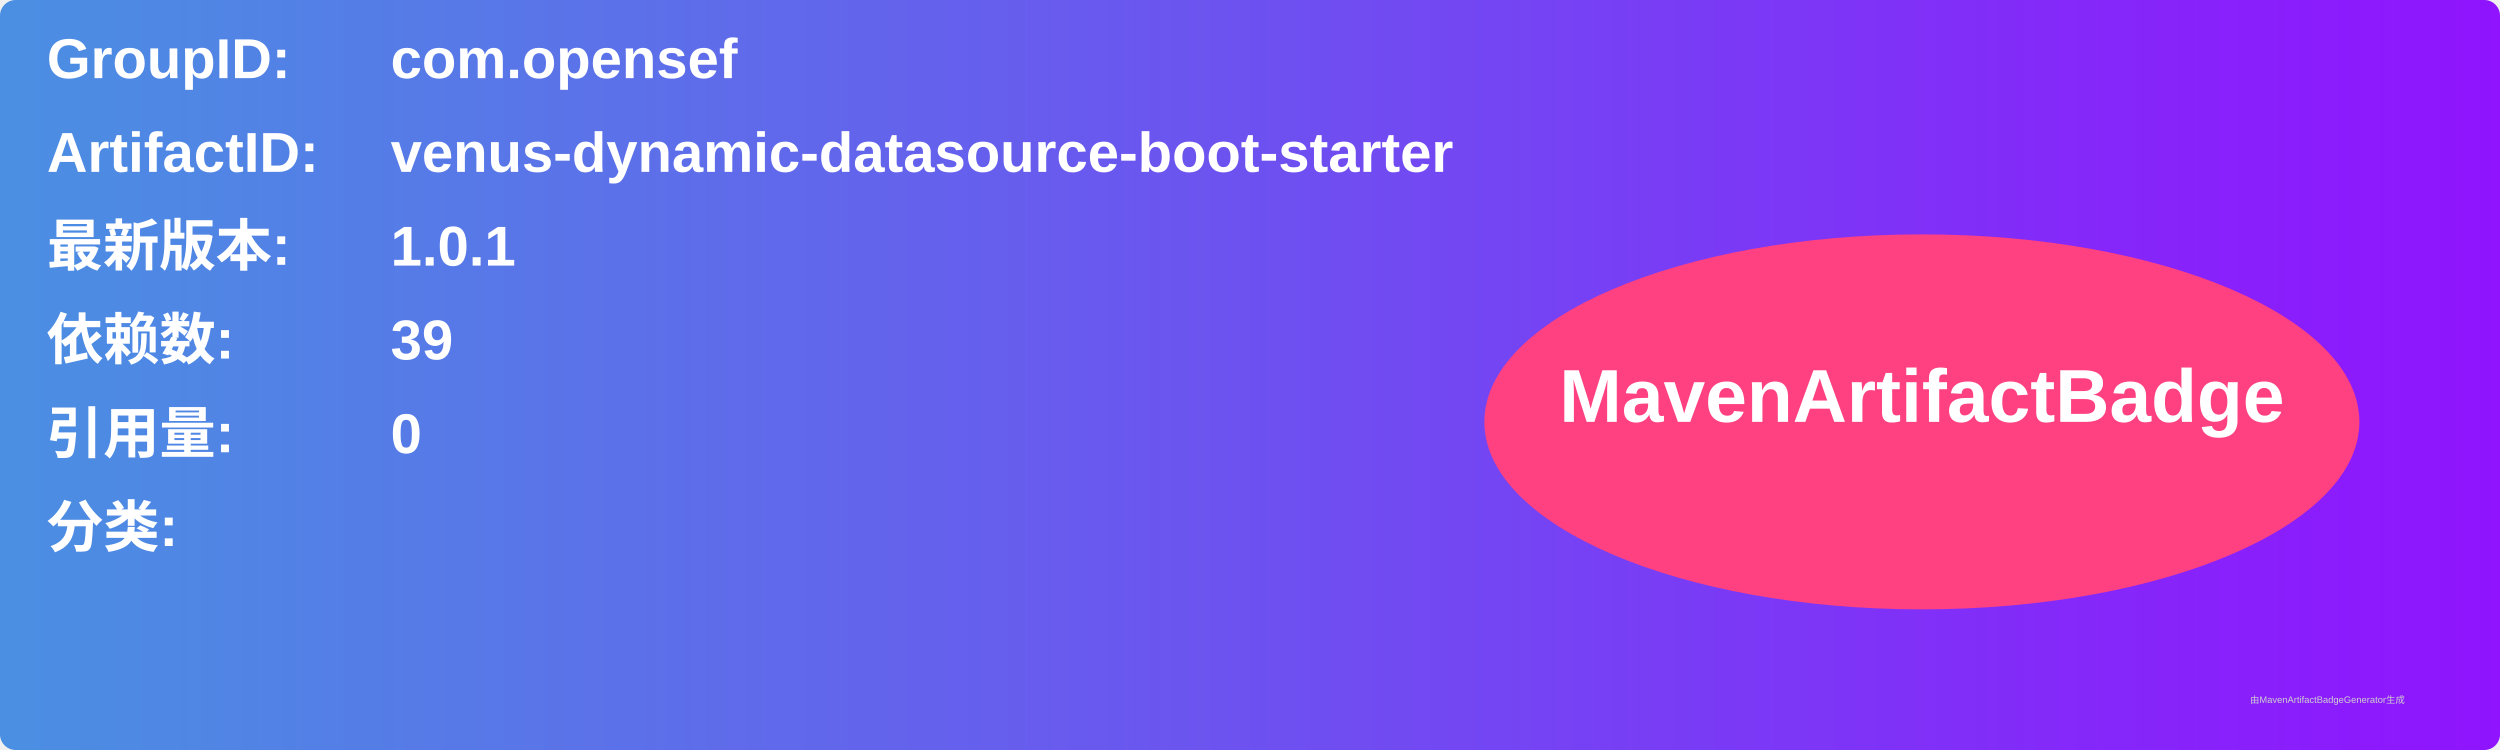
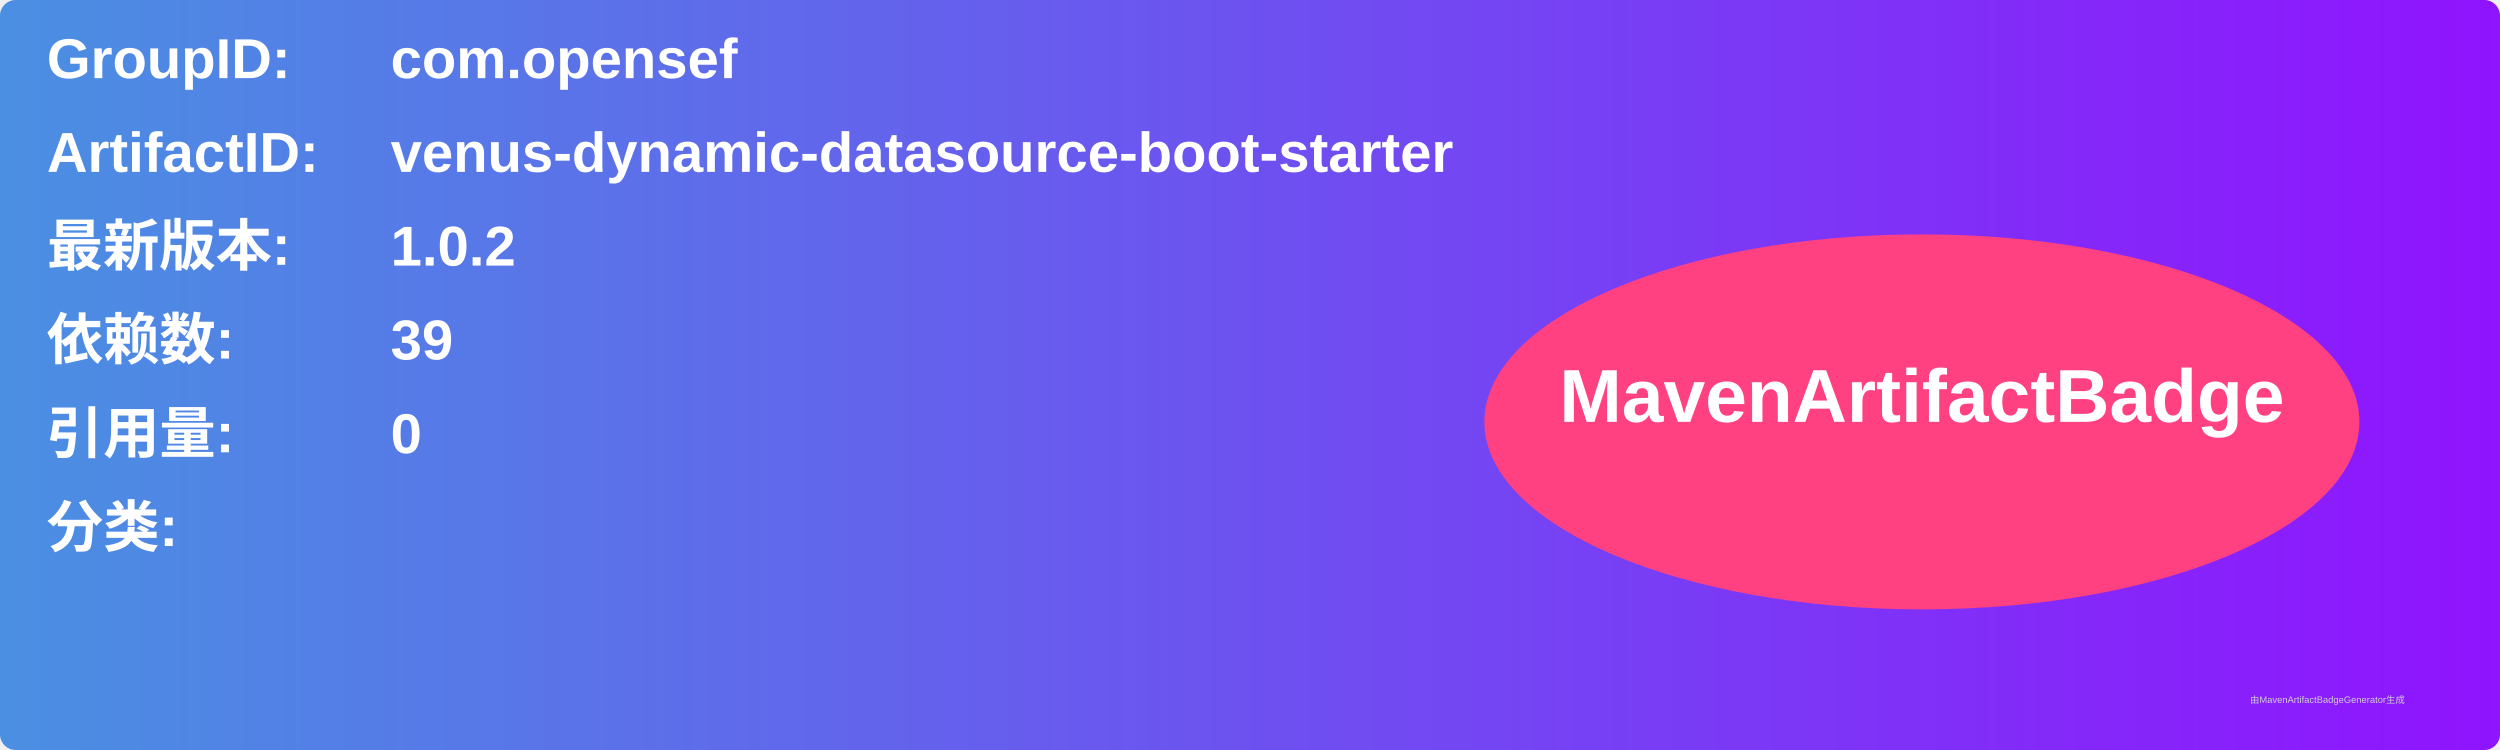
<svg xmlns="http://www.w3.org/2000/svg" width="800" height="240" viewBox="0 0 800 240">
  <linearGradient id="grad" x1="0%" y1="0%" x2="100%" y2="0%">
    <stop offset="0%" stop-color="#4a90e2" />
    <stop offset="100%" stop-color="#9013fe" />
  </linearGradient>
  <rect width="100%" height="100%" rx="5" ry="5" fill="url(#grad)" />
  <g transform="translate(15, 15)">
    <text x="0" y="10" font-family="Arial" font-size="18" fill="white" font-weight="bold" width="260">GroupID:</text>
    <text x="110" y="10" font-family="Arial" font-size="18" fill="white" font-weight="bold" width="460">com.opensef</text>
    <text x="0" y="40" font-family="Arial" font-size="18" fill="white" font-weight="bold" width="260">ArtifactID:</text>
    <text x="110" y="40" font-family="Arial" font-size="18" fill="white" font-weight="bold" width="460">venus-dynamic-datasource-boot-starter</text>
    <text x="0" y="70" font-family="Arial" font-size="18" fill="white" font-weight="bold">最新版本:</text>
    <text x="110" y="70" font-family="Arial" font-size="18" fill="white" font-weight="bold">
-       <tspan font-weight="bold">1.0.1</tspan>
+       <tspan font-weight="bold">1.0.2</tspan>
    </text>
    <text x="0" y="100" font-family="Arial" font-size="18" fill="white" font-weight="bold">依赖数: </text>
    <text x="110" y="100" font-family="Arial" font-size="18" fill="white">
      <tspan font-weight="bold">39</tspan>
    </text>
    <text x="0" y="130" font-family="Arial" font-size="18" fill="white" font-weight="bold">引用量: </text>
    <text x="110" y="130" font-family="Arial" font-size="18" fill="white">
      <tspan font-weight="bold">0</tspan>
    </text>
    <text x="0" y="160" font-family="Arial" font-size="18" fill="white" font-weight="bold">分类:</text>
    <text x="10" y="190" font-family="Arial" font-size="10" fill="white">
      <tspan font-weight="bold" />
    </text>
    <ellipse cx="600" cy="120" rx="140" ry="60" fill="#ff4081" />
    <text x="600" y="120" text-anchor="middle" font-family="Arial" font-size="24" fill="white" font-weight="bold">MavenArtifactBadge</text>
  </g>
  <text x="720" y="225" font-family="Arial" font-size="3" fill="#d0d0d0">由MavenArtifactBadgeGenerator生成</text>
</svg>
